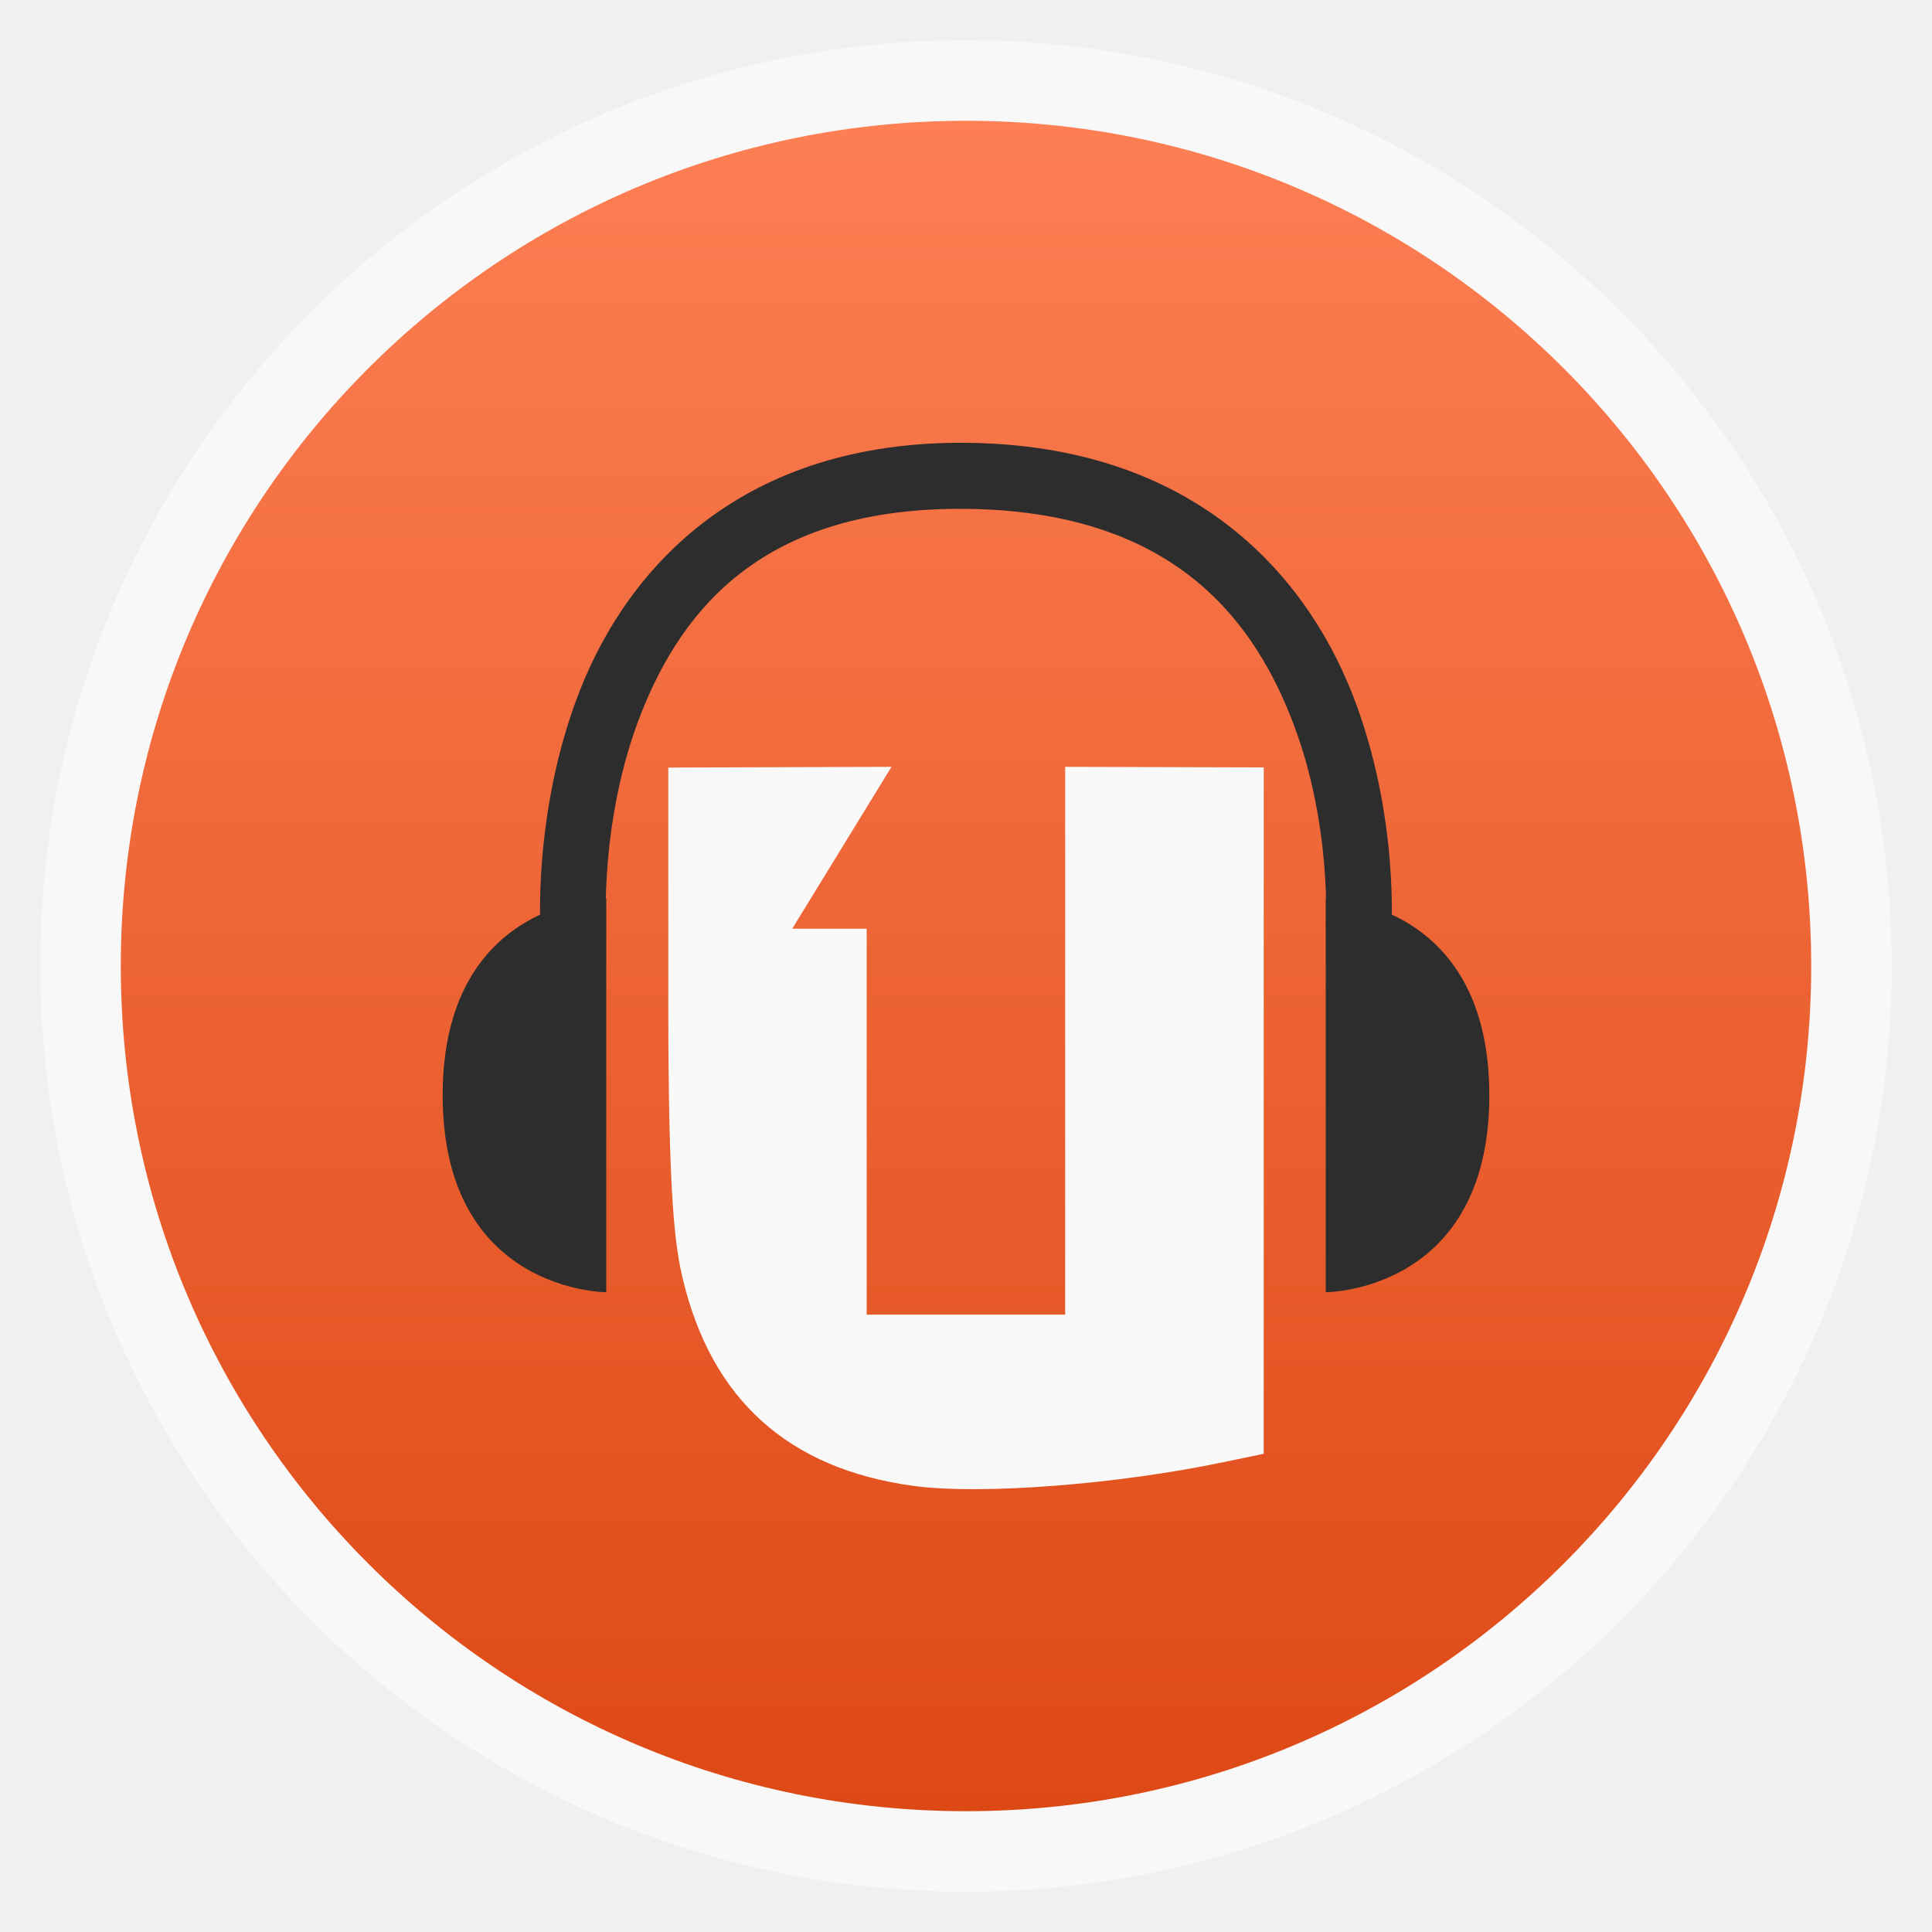
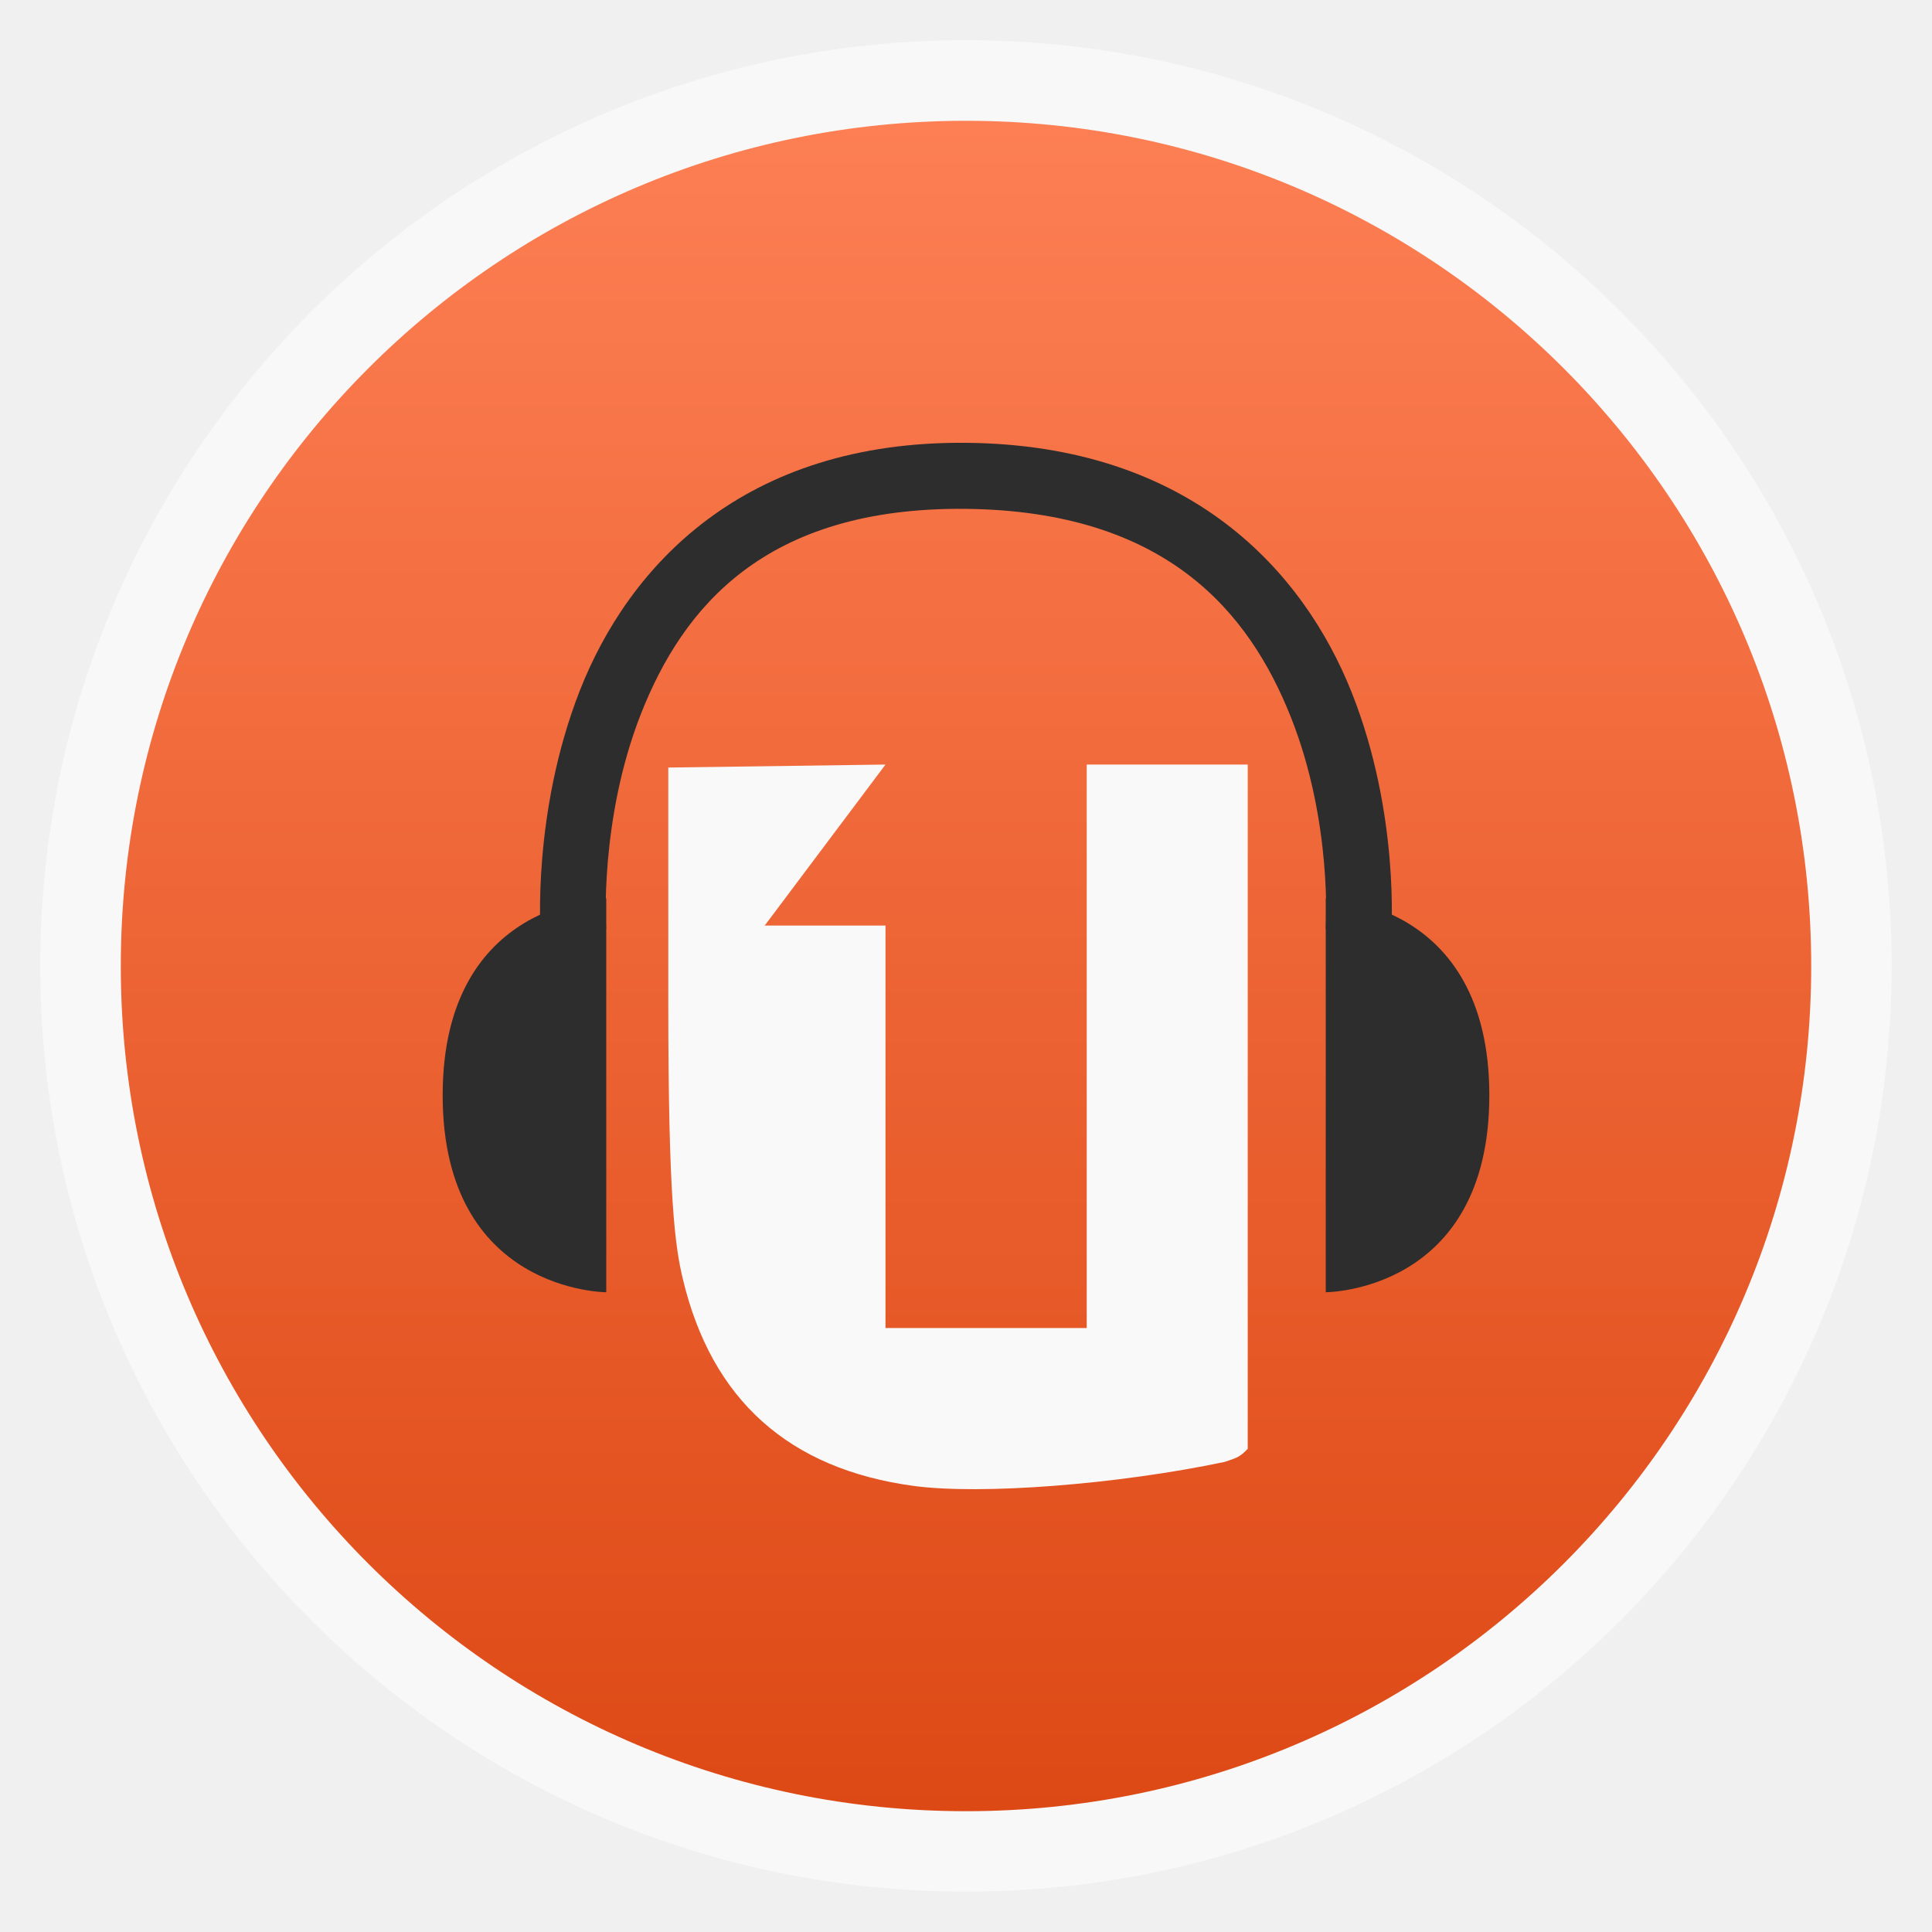
- <svg xmlns="http://www.w3.org/2000/svg" xmlns:xlink="http://www.w3.org/1999/xlink" width="48" viewBox="0 0 13.547 13.547" height="48">
-   <defs>
+ <svg xmlns="http://www.w3.org/2000/svg" xmlns:xlink="http://www.w3.org/1999/xlink" width="48" viewBox="0 0 13.547 13.547" height="48" id="svg2" version="1.1">
+   <defs id="defs4">
    <linearGradient id="linearGradient4460">
-       <stop offset="0" style="stop-color:#dd4915" />
-       <stop offset="1" style="stop-color:#fd7f54" />
+       <stop offset="0" style="stop-color:#dd4915" id="stop7" />
+       <stop offset="1" style="stop-color:#fd7f54" id="stop9" />
    </linearGradient>
    <linearGradient gradientTransform="matrix(1.10525 0 0 1.10525 -134.2787 -295.7618)" xlink:href="#linearGradient4460" id="linearGradient3008" y1="279.096" y2="268.33" gradientUnits="userSpaceOnUse" x2="0" />
  </defs>
-   <g style="fill-rule:evenodd">
-     <rect width="12.982" x=".282" y=".282" rx="6.491" height="12.982" style="opacity:.5;fill:#fff" />
-     <rect width="11.853" x=".847" y=".847" rx="5.926" height="11.853" style="fill:url(#linearGradient3008)" />
+   <g style="fill-rule:evenodd" id="g12">
+     <rect width="12.982" x=".282" y=".282" rx="6.491" height="12.982" style="opacity:.5;fill:#fff" id="rect14" />
+     <rect width="11.853" x=".847" y=".847" rx="5.926" height="11.853" style="fill:url(#linearGradient3008)" id="rect16" />
  </g>
-   <path style="fill:#f9f9f9" d="m 4.686,5.382 0,1.655 c 0,1.376 0.048,1.706 0.102,1.931 0.202,0.848 0.744,1.333 1.618,1.451 0.473,0.064 1.429,-0.01 2.18,-0.168 l 0.275,-0.057 0,-4.813 -1.392,-0.004 0,3.841 -1.392,0 0,-2.706 -0.522,0 0.696,-1.135 z" />
-   <g style="fill:#2d2d2d">
-     <path d="m 4.251,9.061 0,-2.762 c 0,0 -1.147,0 -1.147,1.381 0,1.381 1.147,1.381 1.147,1.381 z" />
-     <path d="m 9.296,9.061 0,-2.762 c 0,0 1.147,0 1.147,1.381 0,1.381 -1.147,1.381 -1.147,1.381 z" />
-     <path style="line-height:normal;color:#000" d="m 6.777,3.105 c -1.573,-0.015 -2.372,0.875 -2.71,1.734 -0.338,0.86 -0.276,1.706 -0.276,1.706 l 0.459,-0.032 c 0,0 -0.049,-0.762 0.244,-1.507 0.293,-0.744 0.867,-1.451 2.275,-1.438 1.409,0.014 1.991,0.725 2.283,1.462 0.293,0.737 0.244,1.482 0.244,1.482 l 0.459,0.032 c 0,0 0.062,-0.833 -0.276,-1.686 C 9.141,4.007 8.349,3.12 6.777,3.105 z" />
+   <path style="fill:#f9f9f9" d="m 4.686,5.382 0,1.655 c 0,1.376 0.048,1.706 0.102,1.931 0.202,0.848 0.744,1.333 1.618,1.451 0.473,0.064 1.429,-0.01 2.18,-0.168 0.095,-0.031 0.108,-0.036 0.163,-0.092 l 0,-4.798 -1.129,0 0,3.951 -1.411,4e-7 0,-2.822 -0.847,-3.4e-6 0.847,-1.129 z" id="path18" />
+   <g style="fill:#2d2d2d" id="g20">
+     <path d="m 4.251,9.061 0,-2.762 c 0,0 -1.147,0 -1.147,1.381 0,1.381 1.147,1.381 1.147,1.381 z" id="path22" />
+     <path d="m 9.296,9.061 0,-2.762 c 0,0 1.147,0 1.147,1.381 0,1.381 -1.147,1.381 -1.147,1.381 z" id="path24" />
+     <path style="line-height:normal;color:#000" d="m 6.777,3.105 c -1.573,-0.015 -2.372,0.875 -2.71,1.734 -0.338,0.86 -0.276,1.706 -0.276,1.706 l 0.459,-0.032 c 0,0 -0.049,-0.762 0.244,-1.507 0.293,-0.744 0.867,-1.451 2.275,-1.438 1.409,0.014 1.991,0.725 2.283,1.462 0.293,0.737 0.244,1.482 0.244,1.482 l 0.459,0.032 c 0,0 0.062,-0.833 -0.276,-1.686 C 9.141,4.007 8.349,3.12 6.777,3.105 z" id="path26" />
  </g>
</svg>
